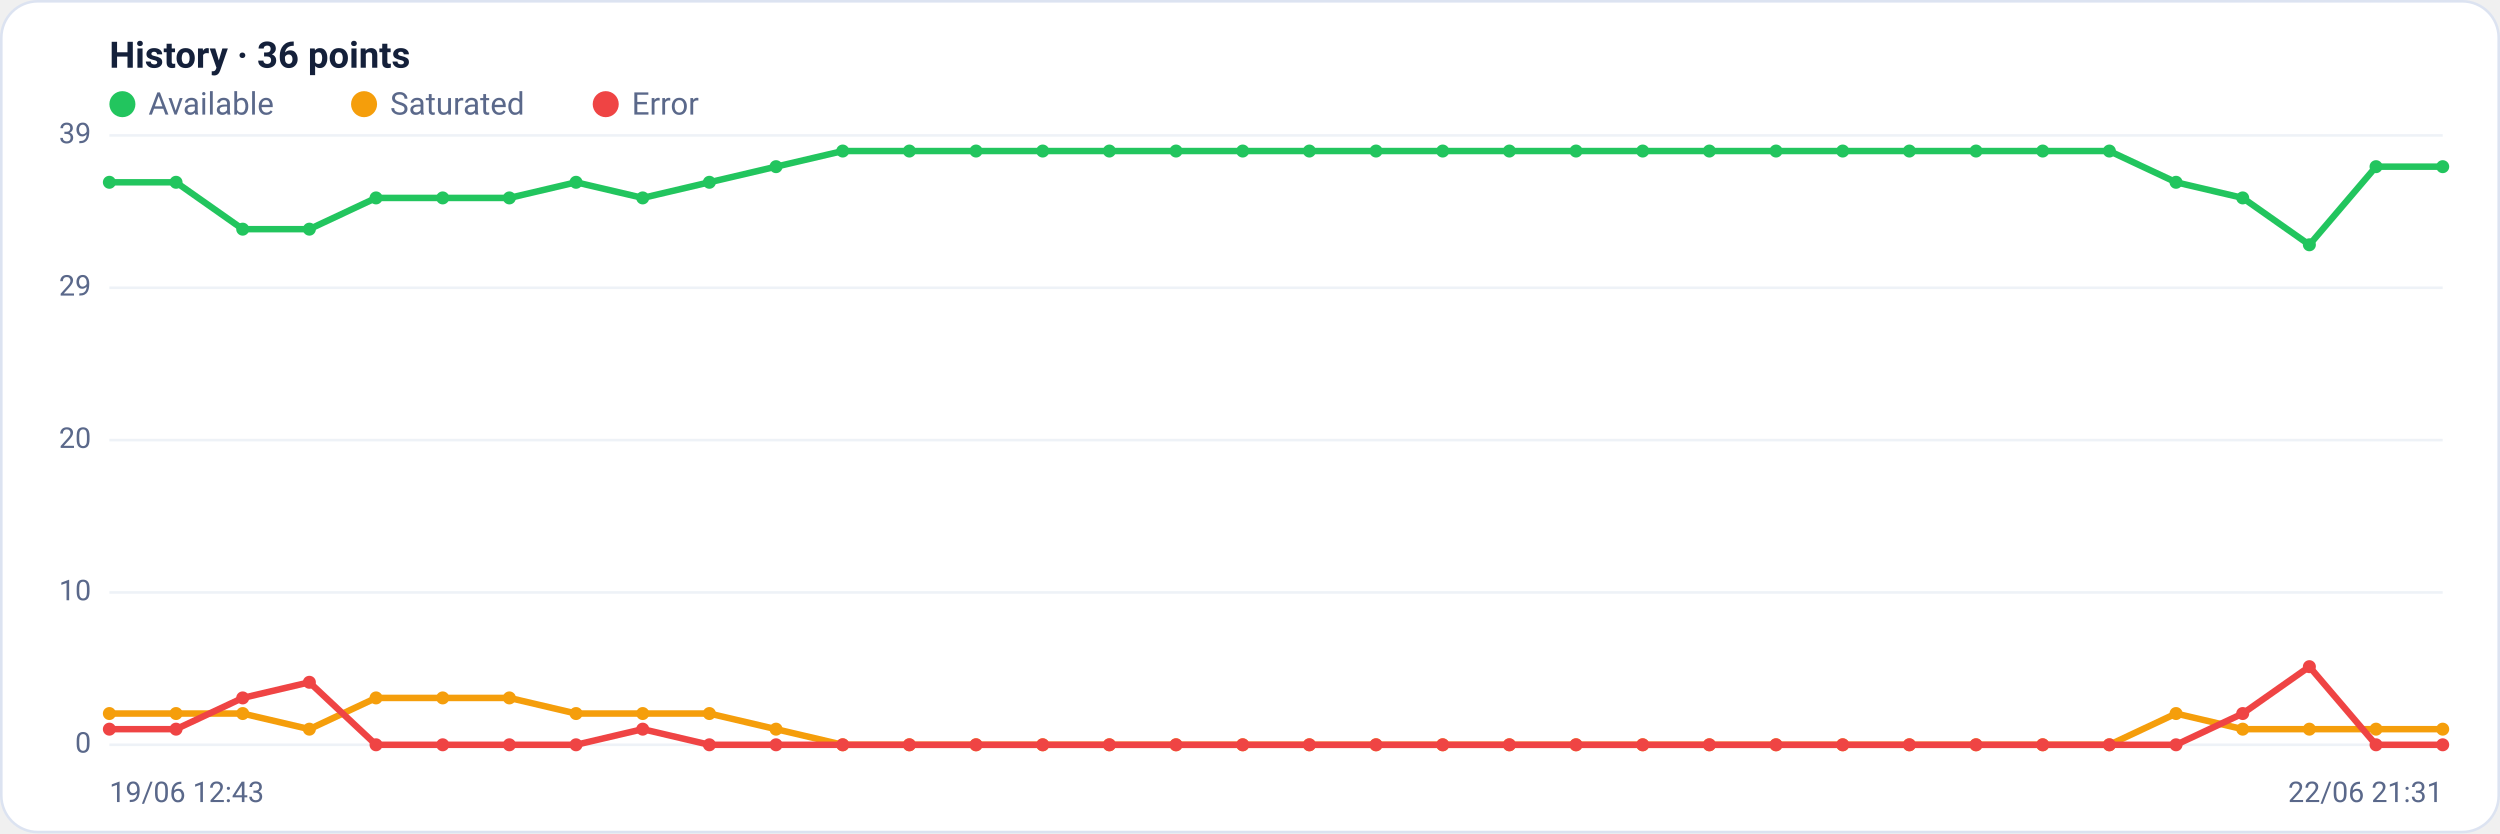
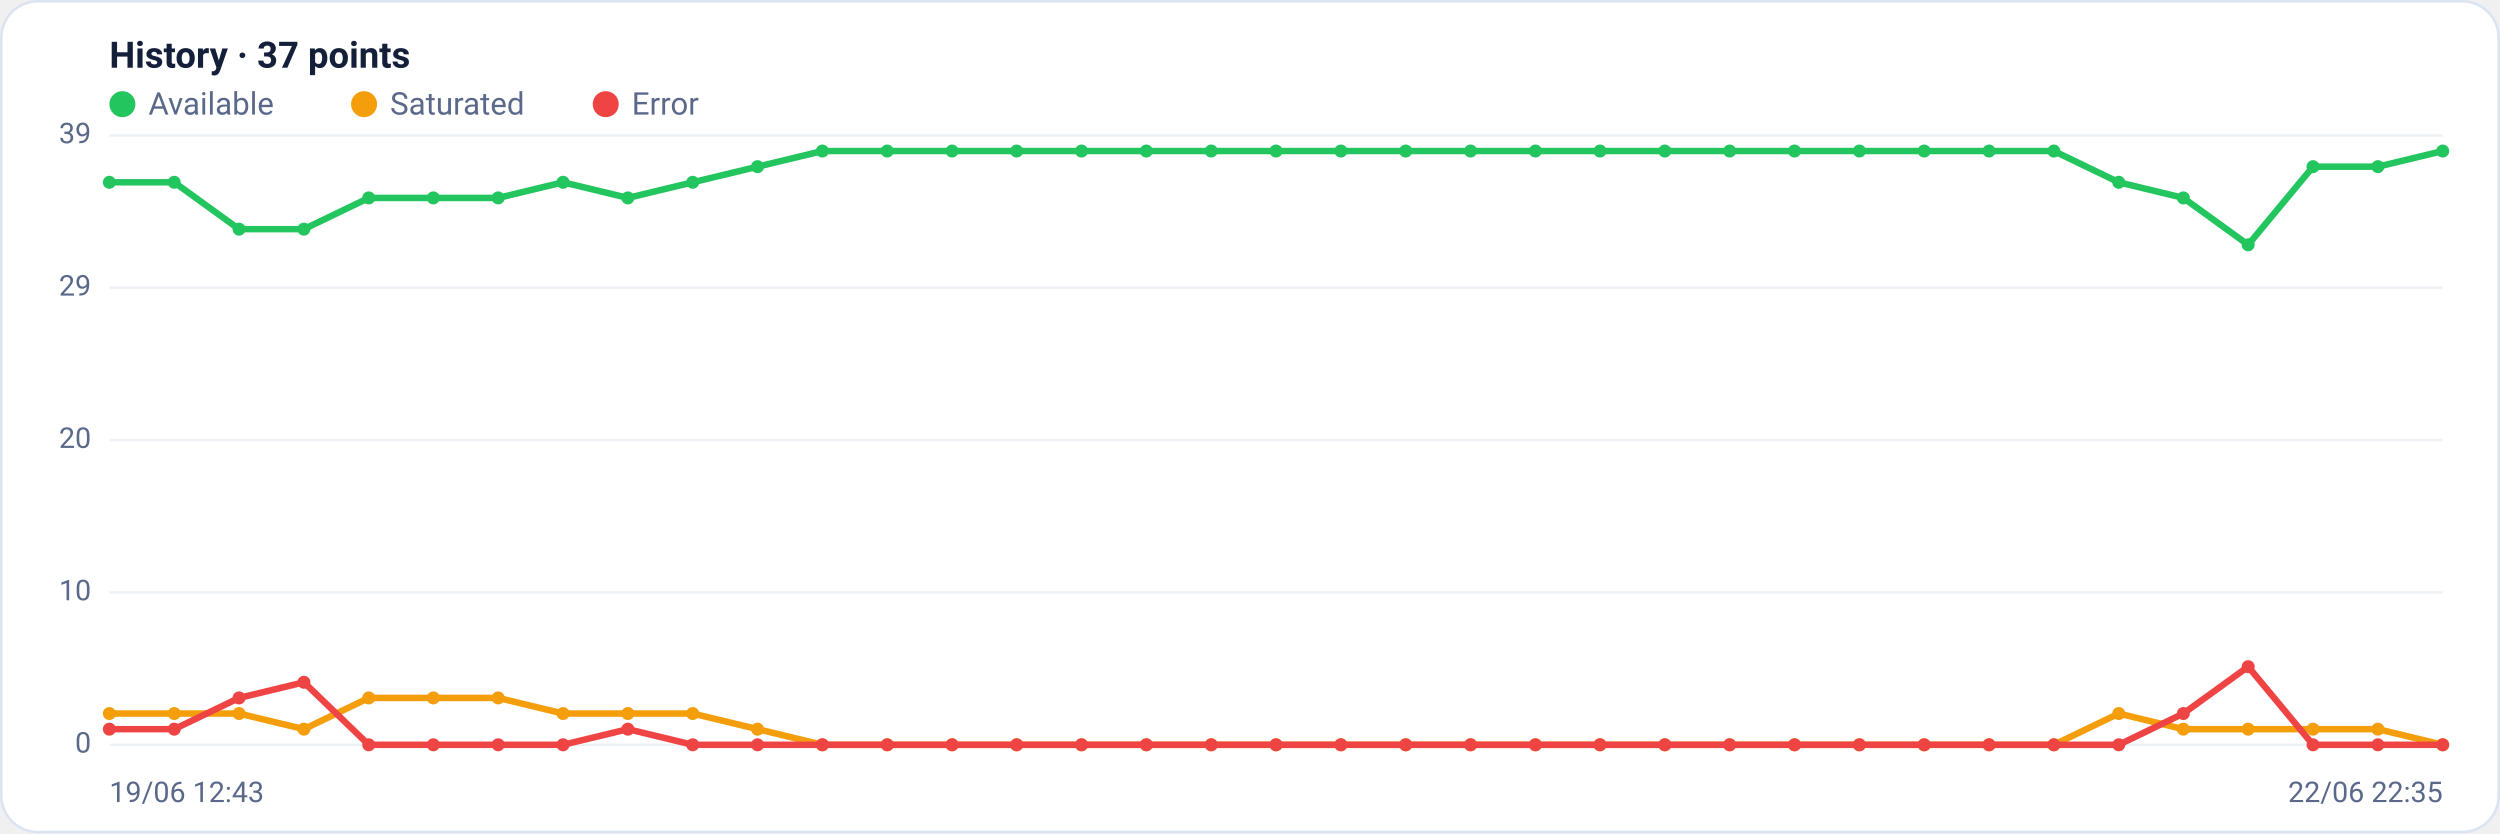
<svg xmlns="http://www.w3.org/2000/svg" viewBox="0 0 960 320" width="960" height="320" font-family="Segoe UI, system-ui, -apple-system, Roboto, Helvetica, Arial, sans-serif" role="img" aria-label="Availability history per region">
  <rect x="0.5" y="0.5" width="959" height="319" rx="14" fill="#ffffff" stroke="#dce3f1" />
-   <text x="42" y="26" font-size="14" font-weight="600" fill="#14203a">History · 36 points</text>
+   <text x="42" y="26" font-size="14" font-weight="600" fill="#14203a">History · 37 points</text>
  <circle cx="47" cy="40" r="5" fill="#22c55e" />
  <text x="57" y="44" font-size="12" fill="#5a688a">Available</text>
  <circle cx="139.8" cy="40" r="5" fill="#f59e0b" />
  <text x="149.8" y="44" font-size="12" fill="#5a688a">Saturated</text>
  <circle cx="232.6" cy="40" r="5" fill="#ef4444" />
  <text x="242.6" y="44" font-size="12" fill="#5a688a">Error</text>
  <line x1="42" y1="286.0" x2="938" y2="286.0" stroke="#eef2f7" stroke-width="1" />
  <text x="35" y="289.0" text-anchor="end" font-size="11" fill="#5a688a">0</text>
  <line x1="42" y1="227.5" x2="938" y2="227.5" stroke="#eef2f7" stroke-width="1" />
  <text x="35" y="230.5" text-anchor="end" font-size="11" fill="#5a688a">10</text>
  <line x1="42" y1="169.0" x2="938" y2="169.0" stroke="#eef2f7" stroke-width="1" />
  <text x="35" y="172.0" text-anchor="end" font-size="11" fill="#5a688a">20</text>
  <line x1="42" y1="110.5" x2="938" y2="110.5" stroke="#eef2f7" stroke-width="1" />
  <text x="35" y="113.5" text-anchor="end" font-size="11" fill="#5a688a">29</text>
  <line x1="42" y1="52.0" x2="938" y2="52.0" stroke="#eef2f7" stroke-width="1" />
  <text x="35" y="55.0" text-anchor="end" font-size="11" fill="#5a688a">39</text>
-   <polyline fill="none" stroke="#22c55e" stroke-width="2.5" stroke-linejoin="round" stroke-linecap="round" points="42.0,70.0 67.6,70.0 93.2,88.0 118.8,88.0 144.4,76.0 170.0,76.0 195.6,76.0 221.2,70.0 246.8,76.0 272.4,70.0 298.0,64.0 323.6,58.0 349.2,58.0 374.8,58.0 400.4,58.0 426.0,58.0 451.6,58.0 477.2,58.0 502.8,58.0 528.4,58.0 554.0,58.0 579.6,58.0 605.2,58.0 630.8,58.0 656.4,58.0 682.0,58.0 707.6,58.0 733.2,58.0 758.8,58.0 784.4,58.0 810.0,58.0 835.6,70.0 861.2,76.0 886.8,94.0 912.4,64.0 938.0,64.0" />
+   <polyline fill="none" stroke="#22c55e" stroke-width="2.5" stroke-linejoin="round" stroke-linecap="round" points="42.0,70.0 66.9,70.0 91.8,88.0 116.7,88.0 141.6,76.0 166.4,76.0 191.3,76.0 216.2,70.0 241.1,76.0 266.0,70.0 290.9,64.0 315.8,58.0 340.7,58.0 365.6,58.0 390.4,58.0 415.3,58.0 440.2,58.0 465.1,58.0 490.0,58.0 514.9,58.0 539.8,58.0 564.7,58.0 589.6,58.0 614.4,58.0 639.3,58.0 664.2,58.0 689.1,58.0 714.0,58.0 738.9,58.0 763.8,58.0 788.7,58.0 813.6,70.0 838.4,76.0 863.3,94.0 888.2,64.0 913.1,64.0 938.0,58.0" />
  <circle cx="42.0" cy="70.0" r="2.5" fill="#22c55e" />
-   <circle cx="67.6" cy="70.0" r="2.5" fill="#22c55e" />
-   <circle cx="93.2" cy="88.0" r="2.5" fill="#22c55e" />
-   <circle cx="118.8" cy="88.0" r="2.5" fill="#22c55e" />
-   <circle cx="144.4" cy="76.0" r="2.5" fill="#22c55e" />
-   <circle cx="170.0" cy="76.0" r="2.5" fill="#22c55e" />
-   <circle cx="195.6" cy="76.0" r="2.5" fill="#22c55e" />
-   <circle cx="221.2" cy="70.0" r="2.5" fill="#22c55e" />
-   <circle cx="246.8" cy="76.0" r="2.5" fill="#22c55e" />
-   <circle cx="272.4" cy="70.0" r="2.5" fill="#22c55e" />
-   <circle cx="298.0" cy="64.0" r="2.5" fill="#22c55e" />
-   <circle cx="323.6" cy="58.0" r="2.5" fill="#22c55e" />
-   <circle cx="349.2" cy="58.0" r="2.5" fill="#22c55e" />
-   <circle cx="374.8" cy="58.0" r="2.5" fill="#22c55e" />
-   <circle cx="400.4" cy="58.0" r="2.5" fill="#22c55e" />
-   <circle cx="426.0" cy="58.0" r="2.5" fill="#22c55e" />
-   <circle cx="451.6" cy="58.0" r="2.5" fill="#22c55e" />
-   <circle cx="477.2" cy="58.0" r="2.5" fill="#22c55e" />
-   <circle cx="502.8" cy="58.0" r="2.5" fill="#22c55e" />
-   <circle cx="528.4" cy="58.0" r="2.5" fill="#22c55e" />
-   <circle cx="554.0" cy="58.0" r="2.5" fill="#22c55e" />
-   <circle cx="579.6" cy="58.0" r="2.5" fill="#22c55e" />
-   <circle cx="605.2" cy="58.0" r="2.5" fill="#22c55e" />
-   <circle cx="630.8" cy="58.0" r="2.5" fill="#22c55e" />
-   <circle cx="656.4" cy="58.0" r="2.5" fill="#22c55e" />
-   <circle cx="682.0" cy="58.0" r="2.5" fill="#22c55e" />
-   <circle cx="707.6" cy="58.0" r="2.5" fill="#22c55e" />
-   <circle cx="733.2" cy="58.0" r="2.5" fill="#22c55e" />
-   <circle cx="758.8" cy="58.0" r="2.5" fill="#22c55e" />
-   <circle cx="784.4" cy="58.0" r="2.5" fill="#22c55e" />
-   <circle cx="810.0" cy="58.0" r="2.5" fill="#22c55e" />
-   <circle cx="835.6" cy="70.0" r="2.5" fill="#22c55e" />
-   <circle cx="861.2" cy="76.0" r="2.5" fill="#22c55e" />
-   <circle cx="886.8" cy="94.0" r="2.5" fill="#22c55e" />
-   <circle cx="912.4" cy="64.0" r="2.5" fill="#22c55e" />
-   <circle cx="938.0" cy="64.0" r="2.5" fill="#22c55e" />
-   <polyline fill="none" stroke="#f59e0b" stroke-width="2.5" stroke-linejoin="round" stroke-linecap="round" points="42.0,274.0 67.6,274.0 93.2,274.0 118.8,280.0 144.4,268.0 170.0,268.0 195.6,268.0 221.2,274.0 246.8,274.0 272.4,274.0 298.0,280.0 323.6,286.0 349.2,286.0 374.8,286.0 400.4,286.0 426.0,286.0 451.6,286.0 477.2,286.0 502.8,286.0 528.4,286.0 554.0,286.0 579.6,286.0 605.2,286.0 630.8,286.0 656.4,286.0 682.0,286.0 707.6,286.0 733.2,286.0 758.8,286.0 784.4,286.0 810.0,286.0 835.6,274.0 861.2,280.0 886.8,280.0 912.4,280.0 938.0,280.0" />
+   <circle cx="66.9" cy="70.0" r="2.5" fill="#22c55e" />
+   <circle cx="91.8" cy="88.0" r="2.5" fill="#22c55e" />
+   <circle cx="116.7" cy="88.0" r="2.5" fill="#22c55e" />
+   <circle cx="141.6" cy="76.0" r="2.5" fill="#22c55e" />
+   <circle cx="166.4" cy="76.0" r="2.5" fill="#22c55e" />
+   <circle cx="191.3" cy="76.0" r="2.5" fill="#22c55e" />
+   <circle cx="216.2" cy="70.0" r="2.5" fill="#22c55e" />
+   <circle cx="241.1" cy="76.0" r="2.5" fill="#22c55e" />
+   <circle cx="266.0" cy="70.0" r="2.5" fill="#22c55e" />
+   <circle cx="290.9" cy="64.0" r="2.5" fill="#22c55e" />
+   <circle cx="315.8" cy="58.0" r="2.5" fill="#22c55e" />
+   <circle cx="340.7" cy="58.0" r="2.5" fill="#22c55e" />
+   <circle cx="365.6" cy="58.0" r="2.5" fill="#22c55e" />
+   <circle cx="390.4" cy="58.0" r="2.5" fill="#22c55e" />
+   <circle cx="415.3" cy="58.0" r="2.5" fill="#22c55e" />
+   <circle cx="440.2" cy="58.0" r="2.5" fill="#22c55e" />
+   <circle cx="465.1" cy="58.0" r="2.5" fill="#22c55e" />
+   <circle cx="490.0" cy="58.0" r="2.5" fill="#22c55e" />
+   <circle cx="514.9" cy="58.0" r="2.5" fill="#22c55e" />
+   <circle cx="539.8" cy="58.0" r="2.5" fill="#22c55e" />
+   <circle cx="564.7" cy="58.0" r="2.5" fill="#22c55e" />
+   <circle cx="589.6" cy="58.0" r="2.5" fill="#22c55e" />
+   <circle cx="614.4" cy="58.0" r="2.5" fill="#22c55e" />
+   <circle cx="639.3" cy="58.0" r="2.5" fill="#22c55e" />
+   <circle cx="664.2" cy="58.0" r="2.5" fill="#22c55e" />
+   <circle cx="689.1" cy="58.0" r="2.5" fill="#22c55e" />
+   <circle cx="714.0" cy="58.0" r="2.5" fill="#22c55e" />
+   <circle cx="738.9" cy="58.0" r="2.5" fill="#22c55e" />
+   <circle cx="763.8" cy="58.0" r="2.5" fill="#22c55e" />
+   <circle cx="788.7" cy="58.0" r="2.5" fill="#22c55e" />
+   <circle cx="813.6" cy="70.0" r="2.5" fill="#22c55e" />
+   <circle cx="838.4" cy="76.0" r="2.5" fill="#22c55e" />
+   <circle cx="863.3" cy="94.0" r="2.5" fill="#22c55e" />
+   <circle cx="888.2" cy="64.0" r="2.5" fill="#22c55e" />
+   <circle cx="913.1" cy="64.0" r="2.5" fill="#22c55e" />
+   <circle cx="938.0" cy="58.0" r="2.5" fill="#22c55e" />
+   <polyline fill="none" stroke="#f59e0b" stroke-width="2.5" stroke-linejoin="round" stroke-linecap="round" points="42.0,274.0 66.9,274.0 91.8,274.0 116.7,280.0 141.6,268.0 166.4,268.0 191.3,268.0 216.2,274.0 241.1,274.0 266.0,274.0 290.9,280.0 315.8,286.0 340.7,286.0 365.6,286.0 390.4,286.0 415.3,286.0 440.2,286.0 465.1,286.0 490.0,286.0 514.9,286.0 539.8,286.0 564.7,286.0 589.6,286.0 614.4,286.0 639.3,286.0 664.2,286.0 689.1,286.0 714.0,286.0 738.9,286.0 763.8,286.0 788.7,286.0 813.6,274.0 838.4,280.0 863.3,280.0 888.2,280.0 913.1,280.0 938.0,286.0" />
  <circle cx="42.0" cy="274.0" r="2.5" fill="#f59e0b" />
-   <circle cx="67.6" cy="274.0" r="2.5" fill="#f59e0b" />
-   <circle cx="93.2" cy="274.0" r="2.5" fill="#f59e0b" />
-   <circle cx="118.8" cy="280.0" r="2.5" fill="#f59e0b" />
-   <circle cx="144.4" cy="268.0" r="2.5" fill="#f59e0b" />
-   <circle cx="170.0" cy="268.0" r="2.5" fill="#f59e0b" />
-   <circle cx="195.6" cy="268.0" r="2.5" fill="#f59e0b" />
-   <circle cx="221.2" cy="274.0" r="2.5" fill="#f59e0b" />
-   <circle cx="246.8" cy="274.0" r="2.5" fill="#f59e0b" />
-   <circle cx="272.4" cy="274.0" r="2.5" fill="#f59e0b" />
-   <circle cx="298.0" cy="280.0" r="2.5" fill="#f59e0b" />
-   <circle cx="323.6" cy="286.0" r="2.5" fill="#f59e0b" />
-   <circle cx="349.2" cy="286.0" r="2.5" fill="#f59e0b" />
-   <circle cx="374.8" cy="286.0" r="2.5" fill="#f59e0b" />
-   <circle cx="400.4" cy="286.0" r="2.5" fill="#f59e0b" />
-   <circle cx="426.0" cy="286.0" r="2.5" fill="#f59e0b" />
-   <circle cx="451.6" cy="286.0" r="2.5" fill="#f59e0b" />
-   <circle cx="477.2" cy="286.0" r="2.5" fill="#f59e0b" />
-   <circle cx="502.8" cy="286.0" r="2.5" fill="#f59e0b" />
-   <circle cx="528.4" cy="286.0" r="2.5" fill="#f59e0b" />
-   <circle cx="554.0" cy="286.0" r="2.5" fill="#f59e0b" />
-   <circle cx="579.6" cy="286.0" r="2.5" fill="#f59e0b" />
-   <circle cx="605.2" cy="286.0" r="2.5" fill="#f59e0b" />
-   <circle cx="630.8" cy="286.0" r="2.5" fill="#f59e0b" />
-   <circle cx="656.4" cy="286.0" r="2.5" fill="#f59e0b" />
-   <circle cx="682.0" cy="286.0" r="2.5" fill="#f59e0b" />
-   <circle cx="707.6" cy="286.0" r="2.5" fill="#f59e0b" />
-   <circle cx="733.2" cy="286.0" r="2.5" fill="#f59e0b" />
-   <circle cx="758.8" cy="286.0" r="2.5" fill="#f59e0b" />
-   <circle cx="784.4" cy="286.0" r="2.5" fill="#f59e0b" />
-   <circle cx="810.0" cy="286.0" r="2.5" fill="#f59e0b" />
-   <circle cx="835.6" cy="274.0" r="2.5" fill="#f59e0b" />
-   <circle cx="861.2" cy="280.0" r="2.5" fill="#f59e0b" />
-   <circle cx="886.8" cy="280.0" r="2.5" fill="#f59e0b" />
-   <circle cx="912.4" cy="280.0" r="2.5" fill="#f59e0b" />
-   <circle cx="938.0" cy="280.0" r="2.5" fill="#f59e0b" />
-   <polyline fill="none" stroke="#ef4444" stroke-width="2.5" stroke-linejoin="round" stroke-linecap="round" points="42.0,280.0 67.6,280.0 93.2,268.0 118.8,262.0 144.4,286.0 170.0,286.0 195.6,286.0 221.2,286.0 246.8,280.0 272.4,286.0 298.0,286.0 323.6,286.0 349.2,286.0 374.8,286.0 400.4,286.0 426.0,286.0 451.6,286.0 477.2,286.0 502.8,286.0 528.4,286.0 554.0,286.0 579.6,286.0 605.2,286.0 630.8,286.0 656.4,286.0 682.0,286.0 707.6,286.0 733.2,286.0 758.8,286.0 784.4,286.0 810.0,286.0 835.6,286.0 861.2,274.0 886.8,256.0 912.4,286.0 938.0,286.0" />
+   <circle cx="66.9" cy="274.0" r="2.5" fill="#f59e0b" />
+   <circle cx="91.8" cy="274.0" r="2.5" fill="#f59e0b" />
+   <circle cx="116.7" cy="280.0" r="2.5" fill="#f59e0b" />
+   <circle cx="141.6" cy="268.0" r="2.5" fill="#f59e0b" />
+   <circle cx="166.4" cy="268.0" r="2.5" fill="#f59e0b" />
+   <circle cx="191.3" cy="268.0" r="2.5" fill="#f59e0b" />
+   <circle cx="216.2" cy="274.0" r="2.5" fill="#f59e0b" />
+   <circle cx="241.1" cy="274.0" r="2.5" fill="#f59e0b" />
+   <circle cx="266.0" cy="274.0" r="2.5" fill="#f59e0b" />
+   <circle cx="290.9" cy="280.0" r="2.5" fill="#f59e0b" />
+   <circle cx="315.8" cy="286.0" r="2.5" fill="#f59e0b" />
+   <circle cx="340.7" cy="286.0" r="2.5" fill="#f59e0b" />
+   <circle cx="365.6" cy="286.0" r="2.5" fill="#f59e0b" />
+   <circle cx="390.4" cy="286.0" r="2.5" fill="#f59e0b" />
+   <circle cx="415.3" cy="286.0" r="2.5" fill="#f59e0b" />
+   <circle cx="440.2" cy="286.0" r="2.5" fill="#f59e0b" />
+   <circle cx="465.1" cy="286.0" r="2.5" fill="#f59e0b" />
+   <circle cx="490.0" cy="286.0" r="2.5" fill="#f59e0b" />
+   <circle cx="514.9" cy="286.0" r="2.5" fill="#f59e0b" />
+   <circle cx="539.8" cy="286.0" r="2.5" fill="#f59e0b" />
+   <circle cx="564.7" cy="286.0" r="2.5" fill="#f59e0b" />
+   <circle cx="589.6" cy="286.0" r="2.5" fill="#f59e0b" />
+   <circle cx="614.4" cy="286.0" r="2.5" fill="#f59e0b" />
+   <circle cx="639.3" cy="286.0" r="2.5" fill="#f59e0b" />
+   <circle cx="664.2" cy="286.0" r="2.5" fill="#f59e0b" />
+   <circle cx="689.1" cy="286.0" r="2.5" fill="#f59e0b" />
+   <circle cx="714.0" cy="286.0" r="2.5" fill="#f59e0b" />
+   <circle cx="738.9" cy="286.0" r="2.5" fill="#f59e0b" />
+   <circle cx="763.8" cy="286.0" r="2.5" fill="#f59e0b" />
+   <circle cx="788.7" cy="286.0" r="2.5" fill="#f59e0b" />
+   <circle cx="813.6" cy="274.0" r="2.5" fill="#f59e0b" />
+   <circle cx="838.4" cy="280.0" r="2.5" fill="#f59e0b" />
+   <circle cx="863.3" cy="280.0" r="2.5" fill="#f59e0b" />
+   <circle cx="888.2" cy="280.0" r="2.5" fill="#f59e0b" />
+   <circle cx="913.1" cy="280.0" r="2.5" fill="#f59e0b" />
+   <circle cx="938.0" cy="286.0" r="2.5" fill="#f59e0b" />
+   <polyline fill="none" stroke="#ef4444" stroke-width="2.5" stroke-linejoin="round" stroke-linecap="round" points="42.0,280.0 66.9,280.0 91.8,268.0 116.7,262.0 141.6,286.0 166.4,286.0 191.3,286.0 216.2,286.0 241.1,280.0 266.0,286.0 290.9,286.0 315.8,286.0 340.7,286.0 365.6,286.0 390.4,286.0 415.3,286.0 440.2,286.0 465.1,286.0 490.0,286.0 514.9,286.0 539.8,286.0 564.7,286.0 589.6,286.0 614.4,286.0 639.3,286.0 664.2,286.0 689.1,286.0 714.0,286.0 738.9,286.0 763.8,286.0 788.7,286.0 813.6,286.0 838.4,274.0 863.3,256.0 888.2,286.0 913.1,286.0 938.0,286.0" />
  <circle cx="42.0" cy="280.0" r="2.5" fill="#ef4444" />
-   <circle cx="67.6" cy="280.0" r="2.5" fill="#ef4444" />
-   <circle cx="93.2" cy="268.0" r="2.5" fill="#ef4444" />
-   <circle cx="118.8" cy="262.0" r="2.5" fill="#ef4444" />
-   <circle cx="144.4" cy="286.0" r="2.5" fill="#ef4444" />
-   <circle cx="170.0" cy="286.0" r="2.5" fill="#ef4444" />
-   <circle cx="195.6" cy="286.0" r="2.5" fill="#ef4444" />
-   <circle cx="221.2" cy="286.0" r="2.5" fill="#ef4444" />
-   <circle cx="246.8" cy="280.0" r="2.5" fill="#ef4444" />
-   <circle cx="272.4" cy="286.0" r="2.5" fill="#ef4444" />
-   <circle cx="298.0" cy="286.0" r="2.5" fill="#ef4444" />
-   <circle cx="323.6" cy="286.0" r="2.5" fill="#ef4444" />
-   <circle cx="349.2" cy="286.0" r="2.5" fill="#ef4444" />
-   <circle cx="374.8" cy="286.0" r="2.5" fill="#ef4444" />
-   <circle cx="400.4" cy="286.0" r="2.5" fill="#ef4444" />
-   <circle cx="426.0" cy="286.0" r="2.5" fill="#ef4444" />
-   <circle cx="451.6" cy="286.0" r="2.5" fill="#ef4444" />
-   <circle cx="477.2" cy="286.0" r="2.5" fill="#ef4444" />
-   <circle cx="502.8" cy="286.0" r="2.5" fill="#ef4444" />
-   <circle cx="528.4" cy="286.0" r="2.5" fill="#ef4444" />
-   <circle cx="554.0" cy="286.0" r="2.5" fill="#ef4444" />
-   <circle cx="579.6" cy="286.0" r="2.5" fill="#ef4444" />
-   <circle cx="605.2" cy="286.0" r="2.5" fill="#ef4444" />
-   <circle cx="630.8" cy="286.0" r="2.5" fill="#ef4444" />
-   <circle cx="656.4" cy="286.0" r="2.5" fill="#ef4444" />
-   <circle cx="682.0" cy="286.0" r="2.5" fill="#ef4444" />
-   <circle cx="707.6" cy="286.0" r="2.5" fill="#ef4444" />
-   <circle cx="733.2" cy="286.0" r="2.5" fill="#ef4444" />
-   <circle cx="758.8" cy="286.0" r="2.5" fill="#ef4444" />
-   <circle cx="784.4" cy="286.0" r="2.5" fill="#ef4444" />
-   <circle cx="810.0" cy="286.0" r="2.5" fill="#ef4444" />
-   <circle cx="835.6" cy="286.0" r="2.5" fill="#ef4444" />
-   <circle cx="861.2" cy="274.0" r="2.5" fill="#ef4444" />
-   <circle cx="886.8" cy="256.0" r="2.5" fill="#ef4444" />
-   <circle cx="912.4" cy="286.0" r="2.5" fill="#ef4444" />
+   <circle cx="66.9" cy="280.0" r="2.5" fill="#ef4444" />
+   <circle cx="91.8" cy="268.0" r="2.5" fill="#ef4444" />
+   <circle cx="116.7" cy="262.0" r="2.5" fill="#ef4444" />
+   <circle cx="141.6" cy="286.0" r="2.5" fill="#ef4444" />
+   <circle cx="166.4" cy="286.0" r="2.5" fill="#ef4444" />
+   <circle cx="191.3" cy="286.0" r="2.5" fill="#ef4444" />
+   <circle cx="216.2" cy="286.0" r="2.5" fill="#ef4444" />
+   <circle cx="241.1" cy="280.0" r="2.5" fill="#ef4444" />
+   <circle cx="266.0" cy="286.0" r="2.5" fill="#ef4444" />
+   <circle cx="290.9" cy="286.0" r="2.5" fill="#ef4444" />
+   <circle cx="315.8" cy="286.0" r="2.5" fill="#ef4444" />
+   <circle cx="340.7" cy="286.0" r="2.5" fill="#ef4444" />
+   <circle cx="365.6" cy="286.0" r="2.5" fill="#ef4444" />
+   <circle cx="390.4" cy="286.0" r="2.5" fill="#ef4444" />
+   <circle cx="415.3" cy="286.0" r="2.5" fill="#ef4444" />
+   <circle cx="440.2" cy="286.0" r="2.5" fill="#ef4444" />
+   <circle cx="465.1" cy="286.0" r="2.5" fill="#ef4444" />
+   <circle cx="490.0" cy="286.0" r="2.5" fill="#ef4444" />
+   <circle cx="514.9" cy="286.0" r="2.5" fill="#ef4444" />
+   <circle cx="539.8" cy="286.0" r="2.5" fill="#ef4444" />
+   <circle cx="564.7" cy="286.0" r="2.5" fill="#ef4444" />
+   <circle cx="589.6" cy="286.0" r="2.5" fill="#ef4444" />
+   <circle cx="614.4" cy="286.0" r="2.5" fill="#ef4444" />
+   <circle cx="639.3" cy="286.0" r="2.5" fill="#ef4444" />
+   <circle cx="664.2" cy="286.0" r="2.5" fill="#ef4444" />
+   <circle cx="689.1" cy="286.0" r="2.5" fill="#ef4444" />
+   <circle cx="714.0" cy="286.0" r="2.5" fill="#ef4444" />
+   <circle cx="738.9" cy="286.0" r="2.5" fill="#ef4444" />
+   <circle cx="763.8" cy="286.0" r="2.5" fill="#ef4444" />
+   <circle cx="788.7" cy="286.0" r="2.5" fill="#ef4444" />
+   <circle cx="813.6" cy="286.0" r="2.5" fill="#ef4444" />
+   <circle cx="838.4" cy="274.0" r="2.5" fill="#ef4444" />
+   <circle cx="863.3" cy="256.0" r="2.5" fill="#ef4444" />
+   <circle cx="888.2" cy="286.0" r="2.5" fill="#ef4444" />
+   <circle cx="913.1" cy="286.0" r="2.5" fill="#ef4444" />
  <circle cx="938.0" cy="286.0" r="2.5" fill="#ef4444" />
  <text x="42" y="308" font-size="11" fill="#5a688a">19/06 12:43</text>
-   <text x="938" y="308" text-anchor="end" font-size="11" fill="#5a688a">22/06 21:31</text>
+   <text x="938" y="308" text-anchor="end" font-size="11" fill="#5a688a">22/06 22:35</text>
</svg>
